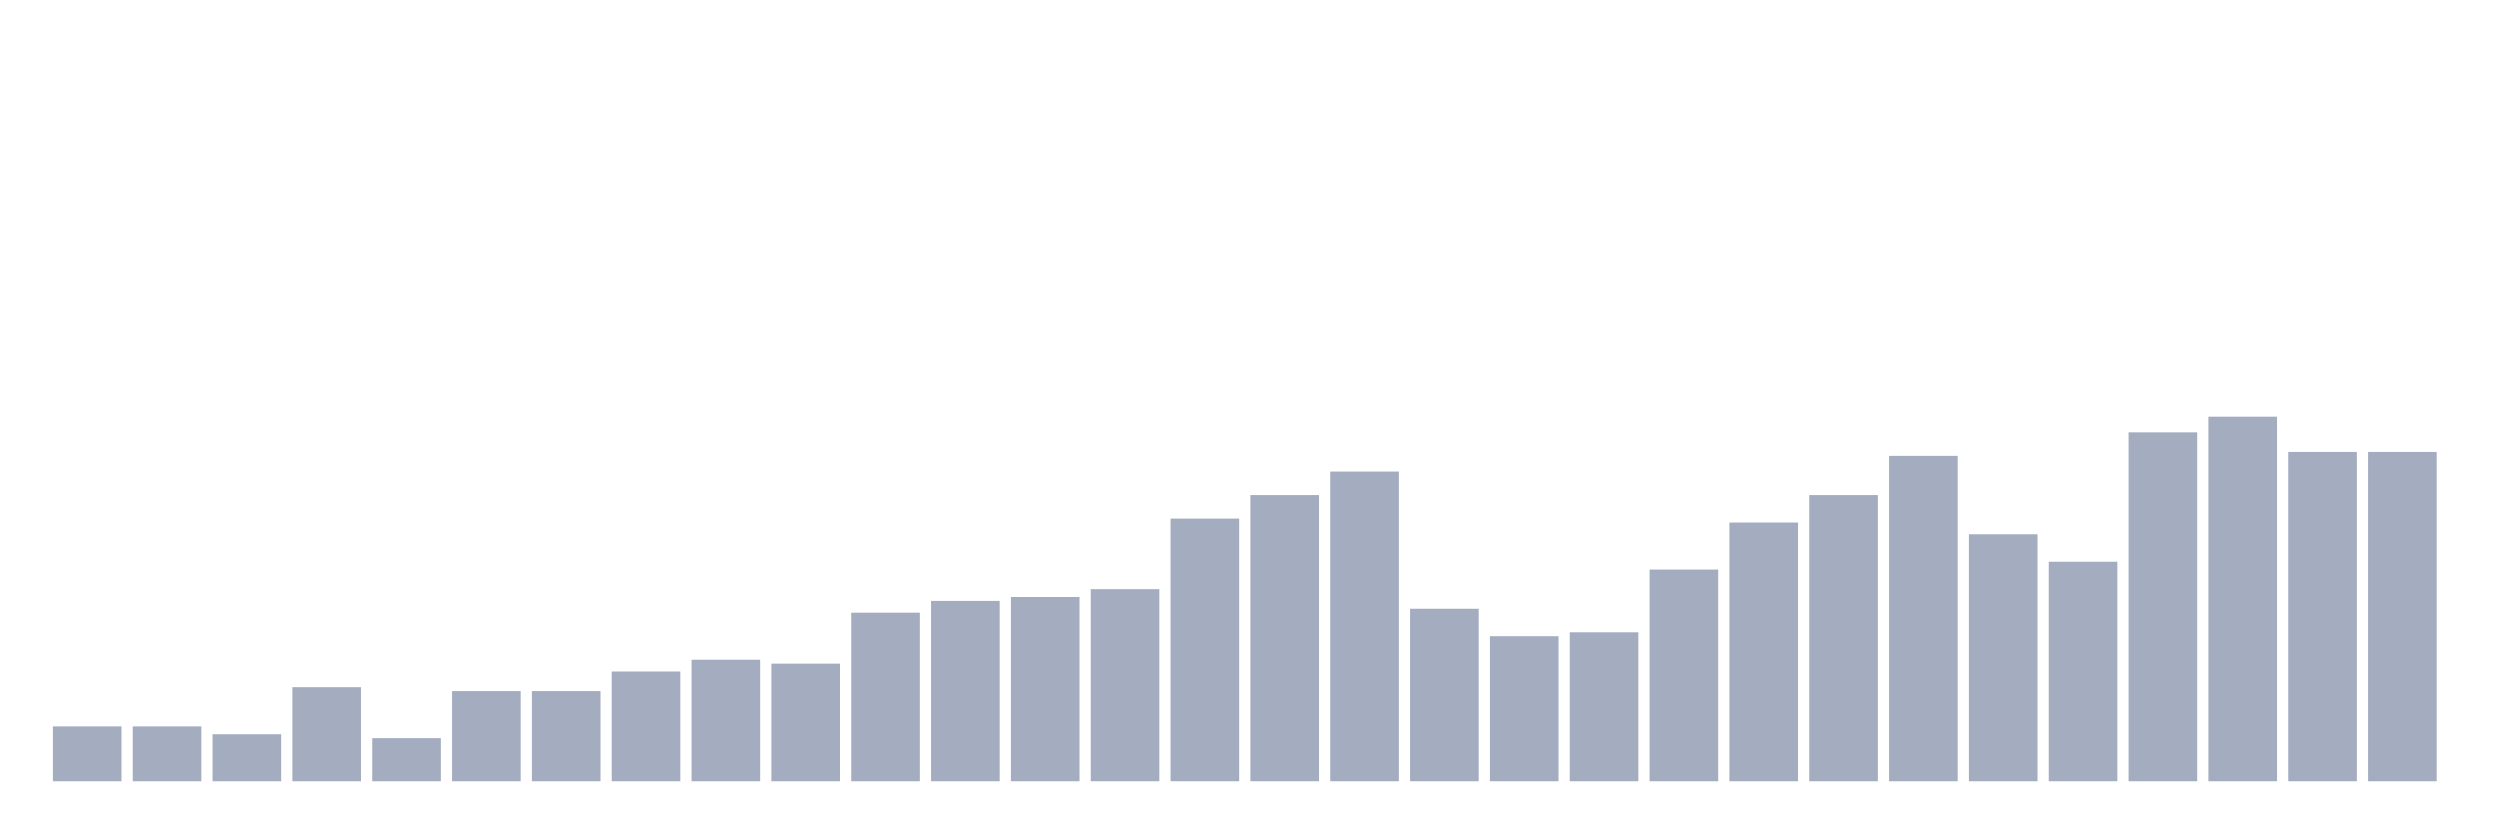
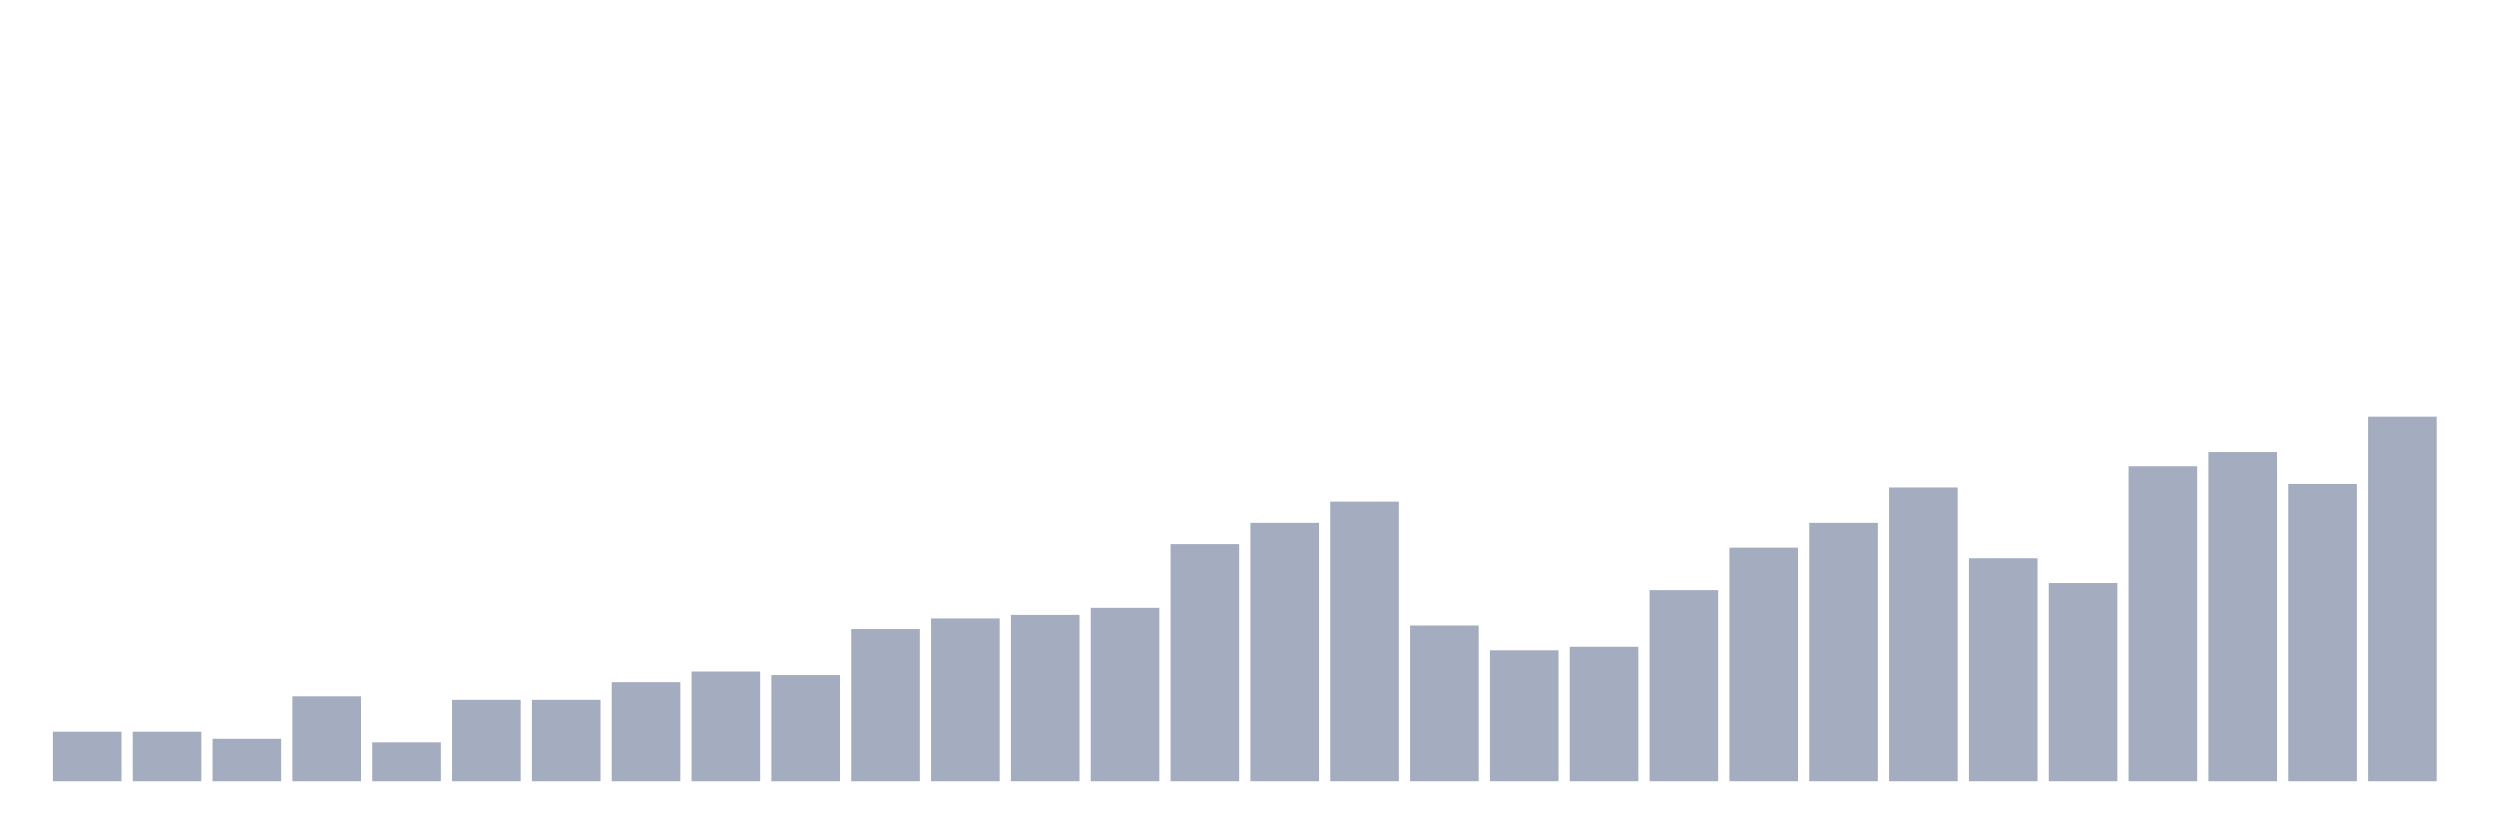
<svg xmlns="http://www.w3.org/2000/svg" viewBox="0 0 480 160">
  <g transform="translate(10,10)">
-     <rect class="bar" x="0.153" width="13.175" y="129.462" height="10.538" fill="rgb(164,173,192)" />
-     <rect class="bar" x="15.482" width="13.175" y="129.462" height="10.538" fill="rgb(164,173,192)" />
-     <rect class="bar" x="30.81" width="13.175" y="130.968" height="9.032" fill="rgb(164,173,192)" />
-     <rect class="bar" x="46.138" width="13.175" y="121.935" height="18.065" fill="rgb(164,173,192)" />
-     <rect class="bar" x="61.466" width="13.175" y="131.72" height="8.28" fill="rgb(164,173,192)" />
-     <rect class="bar" x="76.794" width="13.175" y="122.688" height="17.312" fill="rgb(164,173,192)" />
-     <rect class="bar" x="92.123" width="13.175" y="122.688" height="17.312" fill="rgb(164,173,192)" />
-     <rect class="bar" x="107.451" width="13.175" y="118.925" height="21.075" fill="rgb(164,173,192)" />
-     <rect class="bar" x="122.779" width="13.175" y="116.667" height="23.333" fill="rgb(164,173,192)" />
-     <rect class="bar" x="138.107" width="13.175" y="117.419" height="22.581" fill="rgb(164,173,192)" />
-     <rect class="bar" x="153.436" width="13.175" y="107.634" height="32.366" fill="rgb(164,173,192)" />
-     <rect class="bar" x="168.764" width="13.175" y="105.376" height="34.624" fill="rgb(164,173,192)" />
-     <rect class="bar" x="184.092" width="13.175" y="104.624" height="35.376" fill="rgb(164,173,192)" />
-     <rect class="bar" x="199.42" width="13.175" y="103.118" height="36.882" fill="rgb(164,173,192)" />
-     <rect class="bar" x="214.748" width="13.175" y="89.57" height="50.43" fill="rgb(164,173,192)" />
-     <rect class="bar" x="230.077" width="13.175" y="85.054" height="54.946" fill="rgb(164,173,192)" />
-     <rect class="bar" x="245.405" width="13.175" y="80.538" height="59.462" fill="rgb(164,173,192)" />
-     <rect class="bar" x="260.733" width="13.175" y="106.882" height="33.118" fill="rgb(164,173,192)" />
-     <rect class="bar" x="276.061" width="13.175" y="112.151" height="27.849" fill="rgb(164,173,192)" />
-     <rect class="bar" x="291.39" width="13.175" y="111.398" height="28.602" fill="rgb(164,173,192)" />
-     <rect class="bar" x="306.718" width="13.175" y="99.355" height="40.645" fill="rgb(164,173,192)" />
-     <rect class="bar" x="322.046" width="13.175" y="90.323" height="49.677" fill="rgb(164,173,192)" />
-     <rect class="bar" x="337.374" width="13.175" y="85.054" height="54.946" fill="rgb(164,173,192)" />
-     <rect class="bar" x="352.702" width="13.175" y="77.527" height="62.473" fill="rgb(164,173,192)" />
-     <rect class="bar" x="368.031" width="13.175" y="92.581" height="47.419" fill="rgb(164,173,192)" />
-     <rect class="bar" x="383.359" width="13.175" y="97.849" height="42.151" fill="rgb(164,173,192)" />
-     <rect class="bar" x="398.687" width="13.175" y="73.011" height="66.989" fill="rgb(164,173,192)" />
-     <rect class="bar" x="414.015" width="13.175" y="70" height="70" fill="rgb(164,173,192)" />
-     <rect class="bar" x="429.344" width="13.175" y="76.774" height="63.226" fill="rgb(164,173,192)" />
-     <rect class="bar" x="444.672" width="13.175" y="76.774" height="63.226" fill="rgb(164,173,192)" />
+     <rect class="bar" x="0.153" width="13.175" y="130.485" height="9.515" fill="rgb(164,173,192)" />
+     <rect class="bar" x="15.482" width="13.175" y="130.485" height="9.515" fill="rgb(164,173,192)" />
+     <rect class="bar" x="30.81" width="13.175" y="131.845" height="8.155" fill="rgb(164,173,192)" />
+     <rect class="bar" x="46.138" width="13.175" y="123.689" height="16.311" fill="rgb(164,173,192)" />
+     <rect class="bar" x="61.466" width="13.175" y="132.524" height="7.476" fill="rgb(164,173,192)" />
+     <rect class="bar" x="76.794" width="13.175" y="124.369" height="15.631" fill="rgb(164,173,192)" />
+     <rect class="bar" x="92.123" width="13.175" y="124.369" height="15.631" fill="rgb(164,173,192)" />
+     <rect class="bar" x="107.451" width="13.175" y="120.971" height="19.029" fill="rgb(164,173,192)" />
+     <rect class="bar" x="122.779" width="13.175" y="118.932" height="21.068" fill="rgb(164,173,192)" />
+     <rect class="bar" x="138.107" width="13.175" y="119.612" height="20.388" fill="rgb(164,173,192)" />
+     <rect class="bar" x="153.436" width="13.175" y="110.777" height="29.223" fill="rgb(164,173,192)" />
+     <rect class="bar" x="168.764" width="13.175" y="108.738" height="31.262" fill="rgb(164,173,192)" />
+     <rect class="bar" x="184.092" width="13.175" y="108.058" height="31.942" fill="rgb(164,173,192)" />
+     <rect class="bar" x="199.42" width="13.175" y="106.699" height="33.301" fill="rgb(164,173,192)" />
+     <rect class="bar" x="214.748" width="13.175" y="94.466" height="45.534" fill="rgb(164,173,192)" />
+     <rect class="bar" x="230.077" width="13.175" y="90.388" height="49.612" fill="rgb(164,173,192)" />
+     <rect class="bar" x="245.405" width="13.175" y="86.311" height="53.689" fill="rgb(164,173,192)" />
+     <rect class="bar" x="260.733" width="13.175" y="110.097" height="29.903" fill="rgb(164,173,192)" />
+     <rect class="bar" x="276.061" width="13.175" y="114.854" height="25.146" fill="rgb(164,173,192)" />
+     <rect class="bar" x="291.39" width="13.175" y="114.175" height="25.825" fill="rgb(164,173,192)" />
+     <rect class="bar" x="306.718" width="13.175" y="103.301" height="36.699" fill="rgb(164,173,192)" />
+     <rect class="bar" x="322.046" width="13.175" y="95.146" height="44.854" fill="rgb(164,173,192)" />
+     <rect class="bar" x="337.374" width="13.175" y="90.388" height="49.612" fill="rgb(164,173,192)" />
+     <rect class="bar" x="352.702" width="13.175" y="83.592" height="56.408" fill="rgb(164,173,192)" />
+     <rect class="bar" x="368.031" width="13.175" y="97.184" height="42.816" fill="rgb(164,173,192)" />
+     <rect class="bar" x="383.359" width="13.175" y="101.942" height="38.058" fill="rgb(164,173,192)" />
+     <rect class="bar" x="398.687" width="13.175" y="79.515" height="60.485" fill="rgb(164,173,192)" />
+     <rect class="bar" x="414.015" width="13.175" y="76.796" height="63.204" fill="rgb(164,173,192)" />
+     <rect class="bar" x="429.344" width="13.175" y="82.913" height="57.087" fill="rgb(164,173,192)" />
+     <rect class="bar" x="444.672" width="13.175" y="70" height="70" fill="rgb(164,173,192)" />
  </g>
</svg>
